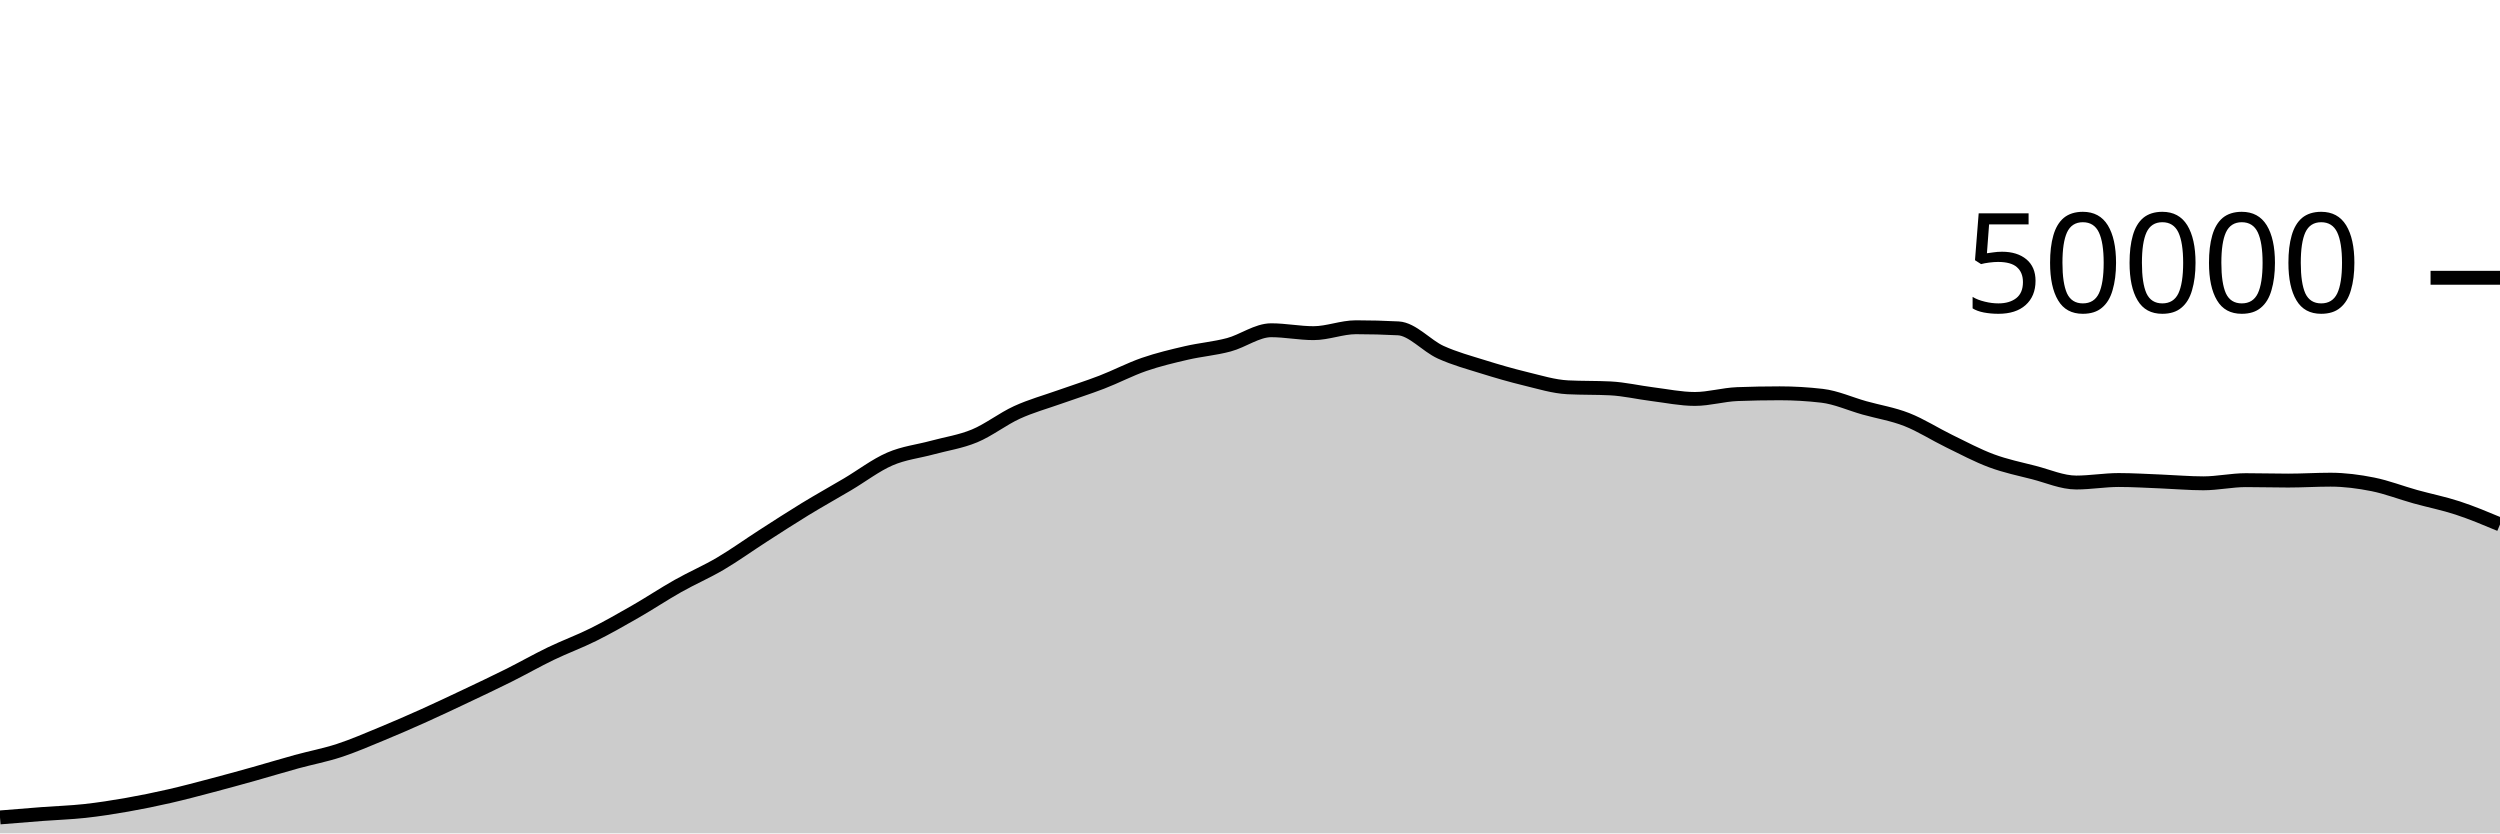
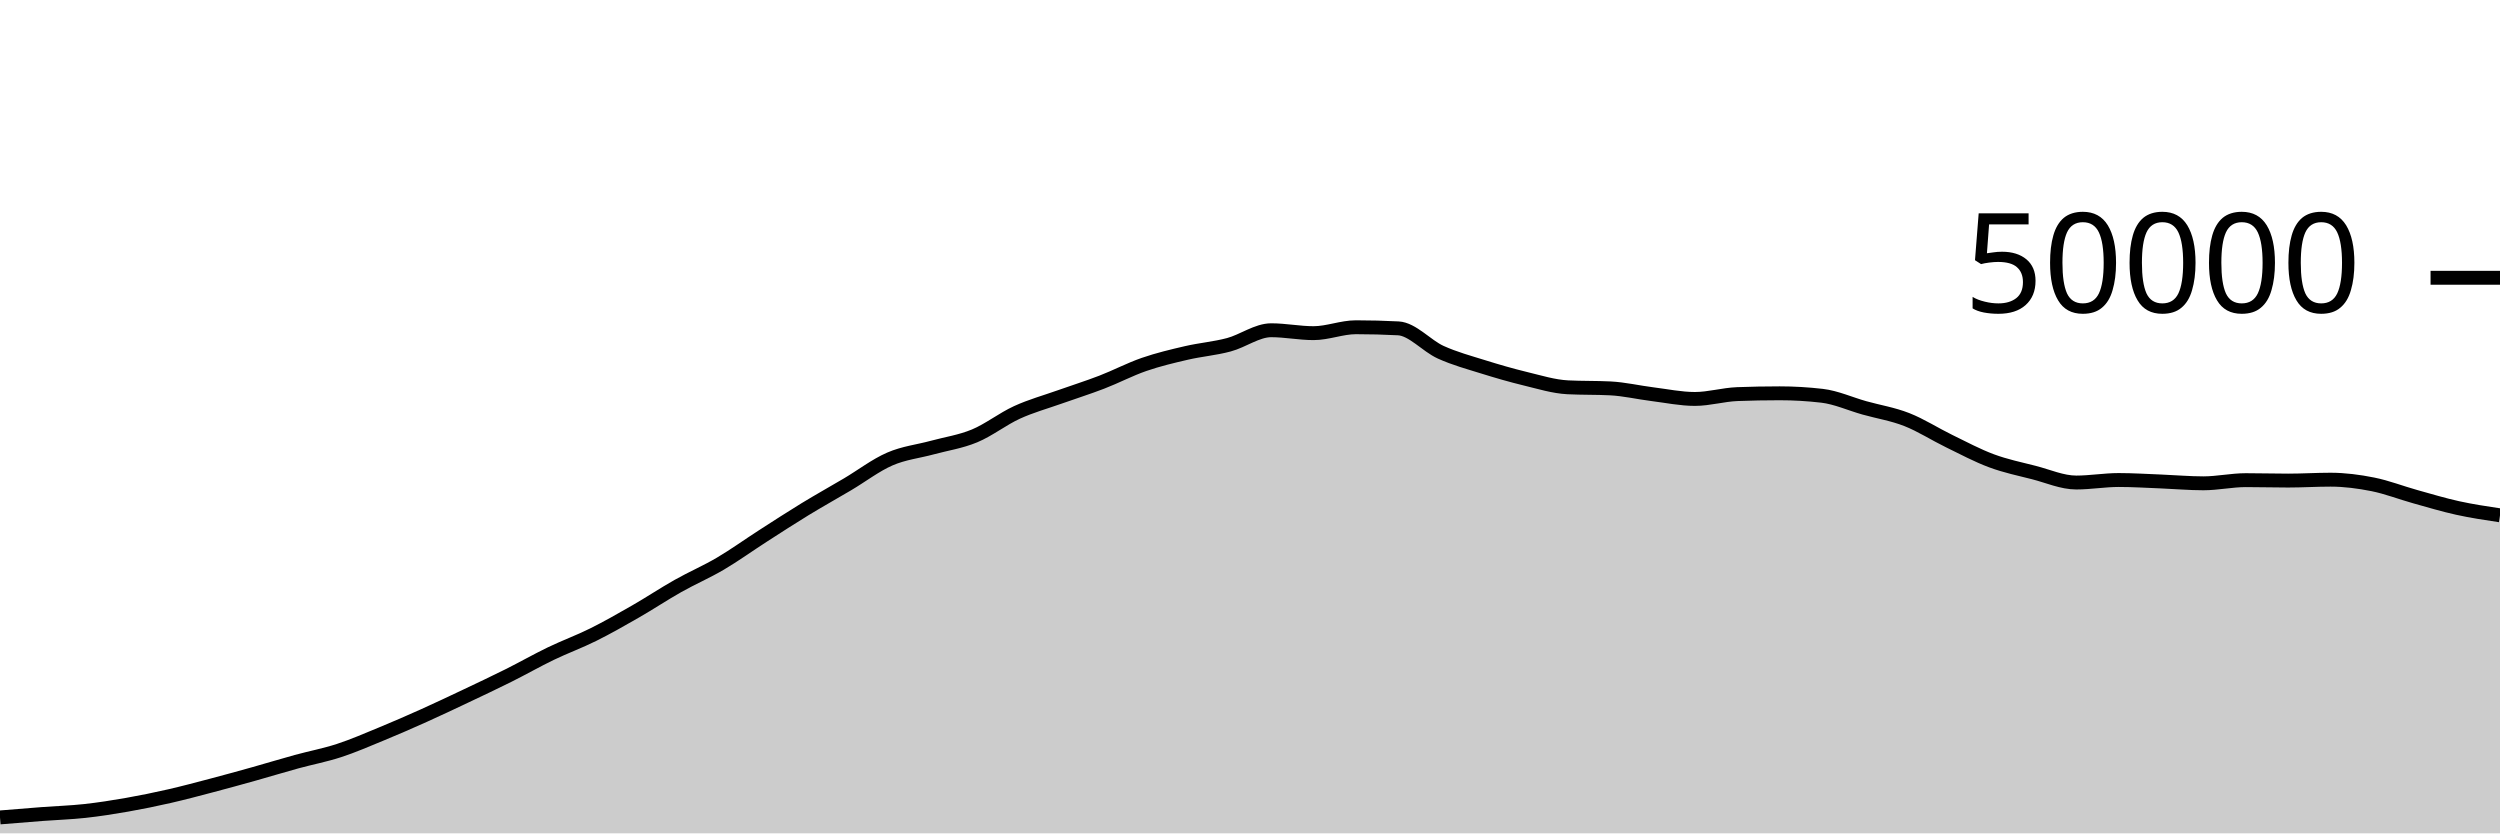
<svg xmlns="http://www.w3.org/2000/svg" viewBox="0 0 180 60">
  <g transform="translate(0,20)">
-     <path class="area" fill="rgba(0, 0, 0, 0.2)" d="M0,38.854C1.017,38.77,2.034,38.686,3.051,38.609C4.068,38.532,5.085,38.502,6.102,38.391C7.119,38.28,8.136,38.12,9.153,37.942C10.169,37.763,11.186,37.555,12.203,37.322C13.22,37.09,14.237,36.817,15.254,36.549C16.271,36.281,17.288,36.001,18.305,35.716C19.322,35.431,20.339,35.119,21.356,34.84C22.373,34.561,23.39,34.372,24.407,34.04C25.424,33.708,26.441,33.264,27.458,32.846C28.475,32.427,29.492,31.984,30.508,31.527C31.525,31.071,32.542,30.587,33.559,30.106C34.576,29.624,35.593,29.146,36.61,28.638C37.627,28.131,38.644,27.55,39.661,27.059C40.678,26.569,41.695,26.201,42.712,25.695C43.729,25.189,44.746,24.609,45.763,24.025C46.78,23.441,47.797,22.763,48.814,22.19C49.831,21.616,50.847,21.184,51.864,20.586C52.881,19.987,53.898,19.253,54.915,18.599C55.932,17.945,56.949,17.283,57.966,16.662C58.983,16.042,60,15.477,61.017,14.875C62.034,14.273,63.051,13.49,64.068,13.049C65.085,12.607,66.102,12.505,67.119,12.227C68.136,11.95,69.153,11.806,70.169,11.384C71.186,10.962,72.203,10.159,73.22,9.694C74.237,9.228,75.254,8.952,76.271,8.59C77.288,8.227,78.305,7.91,79.322,7.518C80.339,7.127,81.356,6.59,82.373,6.239C83.39,5.888,84.407,5.647,85.424,5.411C86.441,5.175,87.458,5.096,88.475,4.824C89.492,4.552,90.508,3.778,91.525,3.778C92.542,3.778,93.559,3.987,94.576,3.987C95.593,3.987,96.61,3.562,97.627,3.562C98.644,3.562,99.661,3.588,100.678,3.642C101.695,3.695,102.712,4.898,103.729,5.36C104.746,5.822,105.763,6.093,106.78,6.411C107.797,6.729,108.814,7.024,109.831,7.27C110.847,7.515,111.864,7.835,112.881,7.886C113.898,7.938,114.915,7.912,115.932,7.963C116.949,8.014,117.966,8.256,118.983,8.383C120,8.51,121.017,8.724,122.034,8.724C123.051,8.724,124.068,8.414,125.085,8.376C126.102,8.338,127.119,8.318,128.136,8.318C129.153,8.318,130.169,8.378,131.186,8.496C132.203,8.614,133.22,9.082,134.237,9.367C135.254,9.653,136.271,9.81,137.288,10.209C138.305,10.608,139.322,11.265,140.339,11.76C141.356,12.255,142.373,12.801,143.39,13.178C144.407,13.556,145.424,13.763,146.441,14.024C147.458,14.285,148.475,14.742,149.492,14.742C150.508,14.742,151.525,14.561,152.542,14.561C153.559,14.561,154.576,14.627,155.593,14.666C156.61,14.706,157.627,14.799,158.644,14.799C159.661,14.799,160.678,14.571,161.695,14.571C162.712,14.571,163.729,14.602,164.746,14.602C165.763,14.602,166.78,14.537,167.797,14.537C168.814,14.537,169.831,14.671,170.847,14.874C171.864,15.078,172.881,15.477,173.898,15.76C174.915,16.043,175.932,16.242,176.949,16.575C177.966,16.909,178.983,17.334,180,17.76L180,40C178.983,40,177.966,40,176.949,40C175.932,40,174.915,40,173.898,40C172.881,40,171.864,40,170.847,40C169.831,40,168.814,40,167.797,40C166.78,40,165.763,40,164.746,40C163.729,40,162.712,40,161.695,40C160.678,40,159.661,40,158.644,40C157.627,40,156.61,40,155.593,40C154.576,40,153.559,40,152.542,40C151.525,40,150.508,40,149.492,40C148.475,40,147.458,40,146.441,40C145.424,40,144.407,40,143.39,40C142.373,40,141.356,40,140.339,40C139.322,40,138.305,40,137.288,40C136.271,40,135.254,40,134.237,40C133.22,40,132.203,40,131.186,40C130.169,40,129.153,40,128.136,40C127.119,40,126.102,40,125.085,40C124.068,40,123.051,40,122.034,40C121.017,40,120,40,118.983,40C117.966,40,116.949,40,115.932,40C114.915,40,113.898,40,112.881,40C111.864,40,110.847,40,109.831,40C108.814,40,107.797,40,106.78,40C105.763,40,104.746,40,103.729,40C102.712,40,101.695,40,100.678,40C99.661,40,98.644,40,97.627,40C96.61,40,95.593,40,94.576,40C93.559,40,92.542,40,91.525,40C90.508,40,89.492,40,88.475,40C87.458,40,86.441,40,85.424,40C84.407,40,83.39,40,82.373,40C81.356,40,80.339,40,79.322,40C78.305,40,77.288,40,76.271,40C75.254,40,74.237,40,73.22,40C72.203,40,71.186,40,70.169,40C69.153,40,68.136,40,67.119,40C66.102,40,65.085,40,64.068,40C63.051,40,62.034,40,61.017,40C60,40,58.983,40,57.966,40C56.949,40,55.932,40,54.915,40C53.898,40,52.881,40,51.864,40C50.847,40,49.831,40,48.814,40C47.797,40,46.78,40,45.763,40C44.746,40,43.729,40,42.712,40C41.695,40,40.678,40,39.661,40C38.644,40,37.627,40,36.61,40C35.593,40,34.576,40,33.559,40C32.542,40,31.525,40,30.508,40C29.492,40,28.475,40,27.458,40C26.441,40,25.424,40,24.407,40C23.39,40,22.373,40,21.356,40C20.339,40,19.322,40,18.305,40C17.288,40,16.271,40,15.254,40C14.237,40,13.22,40,12.203,40C11.186,40,10.169,40,9.153,40C8.136,40,7.119,40,6.102,40C5.085,40,4.068,40,3.051,40C2.034,40,1.017,40,0,40Z" />
-     <path class="line" stroke="black" fill="none" d="M0,38.854C1.017,38.77,2.034,38.686,3.051,38.609C4.068,38.532,5.085,38.502,6.102,38.391C7.119,38.28,8.136,38.12,9.153,37.942C10.169,37.763,11.186,37.555,12.203,37.322C13.22,37.09,14.237,36.817,15.254,36.549C16.271,36.281,17.288,36.001,18.305,35.716C19.322,35.431,20.339,35.119,21.356,34.84C22.373,34.561,23.39,34.372,24.407,34.04C25.424,33.708,26.441,33.264,27.458,32.846C28.475,32.427,29.492,31.984,30.508,31.527C31.525,31.071,32.542,30.587,33.559,30.106C34.576,29.624,35.593,29.146,36.61,28.638C37.627,28.131,38.644,27.55,39.661,27.059C40.678,26.569,41.695,26.201,42.712,25.695C43.729,25.189,44.746,24.609,45.763,24.025C46.78,23.441,47.797,22.763,48.814,22.19C49.831,21.616,50.847,21.184,51.864,20.586C52.881,19.987,53.898,19.253,54.915,18.599C55.932,17.945,56.949,17.283,57.966,16.662C58.983,16.042,60,15.477,61.017,14.875C62.034,14.273,63.051,13.49,64.068,13.049C65.085,12.607,66.102,12.505,67.119,12.227C68.136,11.95,69.153,11.806,70.169,11.384C71.186,10.962,72.203,10.159,73.22,9.694C74.237,9.228,75.254,8.952,76.271,8.59C77.288,8.227,78.305,7.91,79.322,7.518C80.339,7.127,81.356,6.59,82.373,6.239C83.39,5.888,84.407,5.647,85.424,5.411C86.441,5.175,87.458,5.096,88.475,4.824C89.492,4.552,90.508,3.778,91.525,3.778C92.542,3.778,93.559,3.987,94.576,3.987C95.593,3.987,96.61,3.562,97.627,3.562C98.644,3.562,99.661,3.588,100.678,3.642C101.695,3.695,102.712,4.898,103.729,5.36C104.746,5.822,105.763,6.093,106.78,6.411C107.797,6.729,108.814,7.024,109.831,7.27C110.847,7.515,111.864,7.835,112.881,7.886C113.898,7.938,114.915,7.912,115.932,7.963C116.949,8.014,117.966,8.256,118.983,8.383C120,8.51,121.017,8.724,122.034,8.724C123.051,8.724,124.068,8.414,125.085,8.376C126.102,8.338,127.119,8.318,128.136,8.318C129.153,8.318,130.169,8.378,131.186,8.496C132.203,8.614,133.22,9.082,134.237,9.367C135.254,9.653,136.271,9.81,137.288,10.209C138.305,10.608,139.322,11.265,140.339,11.76C141.356,12.255,142.373,12.801,143.39,13.178C144.407,13.556,145.424,13.763,146.441,14.024C147.458,14.285,148.475,14.742,149.492,14.742C150.508,14.742,151.525,14.561,152.542,14.561C153.559,14.561,154.576,14.627,155.593,14.666C156.61,14.706,157.627,14.799,158.644,14.799C159.661,14.799,160.678,14.571,161.695,14.571C162.712,14.571,163.729,14.602,164.746,14.602C165.763,14.602,166.78,14.537,167.797,14.537C168.814,14.537,169.831,14.671,170.847,14.874C171.864,15.078,172.881,15.477,173.898,15.76C174.915,16.043,175.932,16.242,176.949,16.575C177.966,16.909,178.983,17.334,180,17.76" />
+     <path class="area" fill="rgba(0, 0, 0, 0.2)" d="M0,38.854C1.017,38.77,2.034,38.686,3.051,38.609C4.068,38.532,5.085,38.502,6.102,38.391C7.119,38.28,8.136,38.12,9.153,37.942C10.169,37.763,11.186,37.555,12.203,37.322C13.22,37.09,14.237,36.817,15.254,36.549C16.271,36.281,17.288,36.001,18.305,35.716C19.322,35.431,20.339,35.119,21.356,34.84C22.373,34.561,23.39,34.372,24.407,34.04C25.424,33.708,26.441,33.264,27.458,32.846C28.475,32.427,29.492,31.984,30.508,31.527C31.525,31.071,32.542,30.587,33.559,30.106C34.576,29.624,35.593,29.146,36.61,28.638C37.627,28.131,38.644,27.55,39.661,27.059C40.678,26.569,41.695,26.201,42.712,25.695C43.729,25.189,44.746,24.609,45.763,24.025C46.78,23.441,47.797,22.763,48.814,22.19C49.831,21.616,50.847,21.184,51.864,20.586C52.881,19.987,53.898,19.253,54.915,18.599C55.932,17.945,56.949,17.283,57.966,16.662C58.983,16.042,60,15.477,61.017,14.875C62.034,14.273,63.051,13.49,64.068,13.049C65.085,12.607,66.102,12.505,67.119,12.227C68.136,11.95,69.153,11.806,70.169,11.384C71.186,10.962,72.203,10.159,73.22,9.694C74.237,9.228,75.254,8.952,76.271,8.59C77.288,8.227,78.305,7.91,79.322,7.518C80.339,7.127,81.356,6.59,82.373,6.239C83.39,5.888,84.407,5.647,85.424,5.411C86.441,5.175,87.458,5.096,88.475,4.824C89.492,4.552,90.508,3.778,91.525,3.778C92.542,3.778,93.559,3.987,94.576,3.987C95.593,3.987,96.61,3.562,97.627,3.562C98.644,3.562,99.661,3.588,100.678,3.642C101.695,3.695,102.712,4.898,103.729,5.36C104.746,5.822,105.763,6.093,106.78,6.411C107.797,6.729,108.814,7.024,109.831,7.27C110.847,7.515,111.864,7.835,112.881,7.886C113.898,7.938,114.915,7.912,115.932,7.963C116.949,8.014,117.966,8.256,118.983,8.383C120,8.51,121.017,8.724,122.034,8.724C123.051,8.724,124.068,8.414,125.085,8.376C126.102,8.338,127.119,8.318,128.136,8.318C129.153,8.318,130.169,8.378,131.186,8.496C132.203,8.614,133.22,9.082,134.237,9.367C135.254,9.653,136.271,9.81,137.288,10.209C138.305,10.608,139.322,11.265,140.339,11.76C141.356,12.255,142.373,12.801,143.39,13.178C144.407,13.556,145.424,13.763,146.441,14.024C147.458,14.285,148.475,14.742,149.492,14.742C150.508,14.742,151.525,14.561,152.542,14.561C153.559,14.561,154.576,14.627,155.593,14.666C156.61,14.706,157.627,14.799,158.644,14.799C159.661,14.799,160.678,14.571,161.695,14.571C162.712,14.571,163.729,14.602,164.746,14.602C165.763,14.602,166.78,14.537,167.797,14.537C168.814,14.537,169.831,14.671,170.847,14.874C171.864,15.078,172.881,15.477,173.898,15.76C174.915,16.043,175.932,16.351,176.949,16.575C177.966,16.799,178.983,16.951,180,17.103L180,40C178.983,40,177.966,40,176.949,40C175.932,40,174.915,40,173.898,40C172.881,40,171.864,40,170.847,40C169.831,40,168.814,40,167.797,40C166.78,40,165.763,40,164.746,40C163.729,40,162.712,40,161.695,40C160.678,40,159.661,40,158.644,40C157.627,40,156.61,40,155.593,40C154.576,40,153.559,40,152.542,40C151.525,40,150.508,40,149.492,40C148.475,40,147.458,40,146.441,40C145.424,40,144.407,40,143.39,40C142.373,40,141.356,40,140.339,40C139.322,40,138.305,40,137.288,40C136.271,40,135.254,40,134.237,40C133.22,40,132.203,40,131.186,40C130.169,40,129.153,40,128.136,40C127.119,40,126.102,40,125.085,40C124.068,40,123.051,40,122.034,40C121.017,40,120,40,118.983,40C117.966,40,116.949,40,115.932,40C114.915,40,113.898,40,112.881,40C111.864,40,110.847,40,109.831,40C108.814,40,107.797,40,106.78,40C105.763,40,104.746,40,103.729,40C102.712,40,101.695,40,100.678,40C99.661,40,98.644,40,97.627,40C96.61,40,95.593,40,94.576,40C93.559,40,92.542,40,91.525,40C90.508,40,89.492,40,88.475,40C87.458,40,86.441,40,85.424,40C84.407,40,83.39,40,82.373,40C81.356,40,80.339,40,79.322,40C78.305,40,77.288,40,76.271,40C75.254,40,74.237,40,73.22,40C72.203,40,71.186,40,70.169,40C69.153,40,68.136,40,67.119,40C66.102,40,65.085,40,64.068,40C63.051,40,62.034,40,61.017,40C60,40,58.983,40,57.966,40C56.949,40,55.932,40,54.915,40C53.898,40,52.881,40,51.864,40C50.847,40,49.831,40,48.814,40C47.797,40,46.78,40,45.763,40C44.746,40,43.729,40,42.712,40C41.695,40,40.678,40,39.661,40C38.644,40,37.627,40,36.61,40C35.593,40,34.576,40,33.559,40C32.542,40,31.525,40,30.508,40C29.492,40,28.475,40,27.458,40C26.441,40,25.424,40,24.407,40C23.39,40,22.373,40,21.356,40C20.339,40,19.322,40,18.305,40C17.288,40,16.271,40,15.254,40C14.237,40,13.22,40,12.203,40C11.186,40,10.169,40,9.153,40C8.136,40,7.119,40,6.102,40C5.085,40,4.068,40,3.051,40C2.034,40,1.017,40,0,40Z" />
+     <path class="line" stroke="black" fill="none" d="M0,38.854C1.017,38.77,2.034,38.686,3.051,38.609C4.068,38.532,5.085,38.502,6.102,38.391C7.119,38.28,8.136,38.12,9.153,37.942C10.169,37.763,11.186,37.555,12.203,37.322C13.22,37.09,14.237,36.817,15.254,36.549C16.271,36.281,17.288,36.001,18.305,35.716C19.322,35.431,20.339,35.119,21.356,34.84C22.373,34.561,23.39,34.372,24.407,34.04C25.424,33.708,26.441,33.264,27.458,32.846C28.475,32.427,29.492,31.984,30.508,31.527C31.525,31.071,32.542,30.587,33.559,30.106C34.576,29.624,35.593,29.146,36.61,28.638C37.627,28.131,38.644,27.55,39.661,27.059C40.678,26.569,41.695,26.201,42.712,25.695C43.729,25.189,44.746,24.609,45.763,24.025C46.78,23.441,47.797,22.763,48.814,22.19C49.831,21.616,50.847,21.184,51.864,20.586C52.881,19.987,53.898,19.253,54.915,18.599C55.932,17.945,56.949,17.283,57.966,16.662C58.983,16.042,60,15.477,61.017,14.875C62.034,14.273,63.051,13.49,64.068,13.049C65.085,12.607,66.102,12.505,67.119,12.227C68.136,11.95,69.153,11.806,70.169,11.384C71.186,10.962,72.203,10.159,73.22,9.694C74.237,9.228,75.254,8.952,76.271,8.59C77.288,8.227,78.305,7.91,79.322,7.518C80.339,7.127,81.356,6.59,82.373,6.239C83.39,5.888,84.407,5.647,85.424,5.411C86.441,5.175,87.458,5.096,88.475,4.824C89.492,4.552,90.508,3.778,91.525,3.778C92.542,3.778,93.559,3.987,94.576,3.987C95.593,3.987,96.61,3.562,97.627,3.562C98.644,3.562,99.661,3.588,100.678,3.642C101.695,3.695,102.712,4.898,103.729,5.36C104.746,5.822,105.763,6.093,106.78,6.411C107.797,6.729,108.814,7.024,109.831,7.27C110.847,7.515,111.864,7.835,112.881,7.886C113.898,7.938,114.915,7.912,115.932,7.963C116.949,8.014,117.966,8.256,118.983,8.383C120,8.51,121.017,8.724,122.034,8.724C123.051,8.724,124.068,8.414,125.085,8.376C126.102,8.338,127.119,8.318,128.136,8.318C129.153,8.318,130.169,8.378,131.186,8.496C132.203,8.614,133.22,9.082,134.237,9.367C135.254,9.653,136.271,9.81,137.288,10.209C138.305,10.608,139.322,11.265,140.339,11.76C141.356,12.255,142.373,12.801,143.39,13.178C144.407,13.556,145.424,13.763,146.441,14.024C147.458,14.285,148.475,14.742,149.492,14.742C150.508,14.742,151.525,14.561,152.542,14.561C153.559,14.561,154.576,14.627,155.593,14.666C156.61,14.706,157.627,14.799,158.644,14.799C159.661,14.799,160.678,14.571,161.695,14.571C162.712,14.571,163.729,14.602,164.746,14.602C165.763,14.602,166.78,14.537,167.797,14.537C168.814,14.537,169.831,14.671,170.847,14.874C171.864,15.078,172.881,15.477,173.898,15.76C174.915,16.043,175.932,16.351,176.949,16.575C177.966,16.799,178.983,16.951,180,17.103" />
    <path class="axis-ceiling" stroke-width="1" stroke="black" fill="none" d="M175,0L180,0" />
    <text class="axis-ceiling-label" font-family="sans-serif" text-anchor="end" font-size="10px" x="170" y="2.5">50000</text>
  </g>
</svg>
